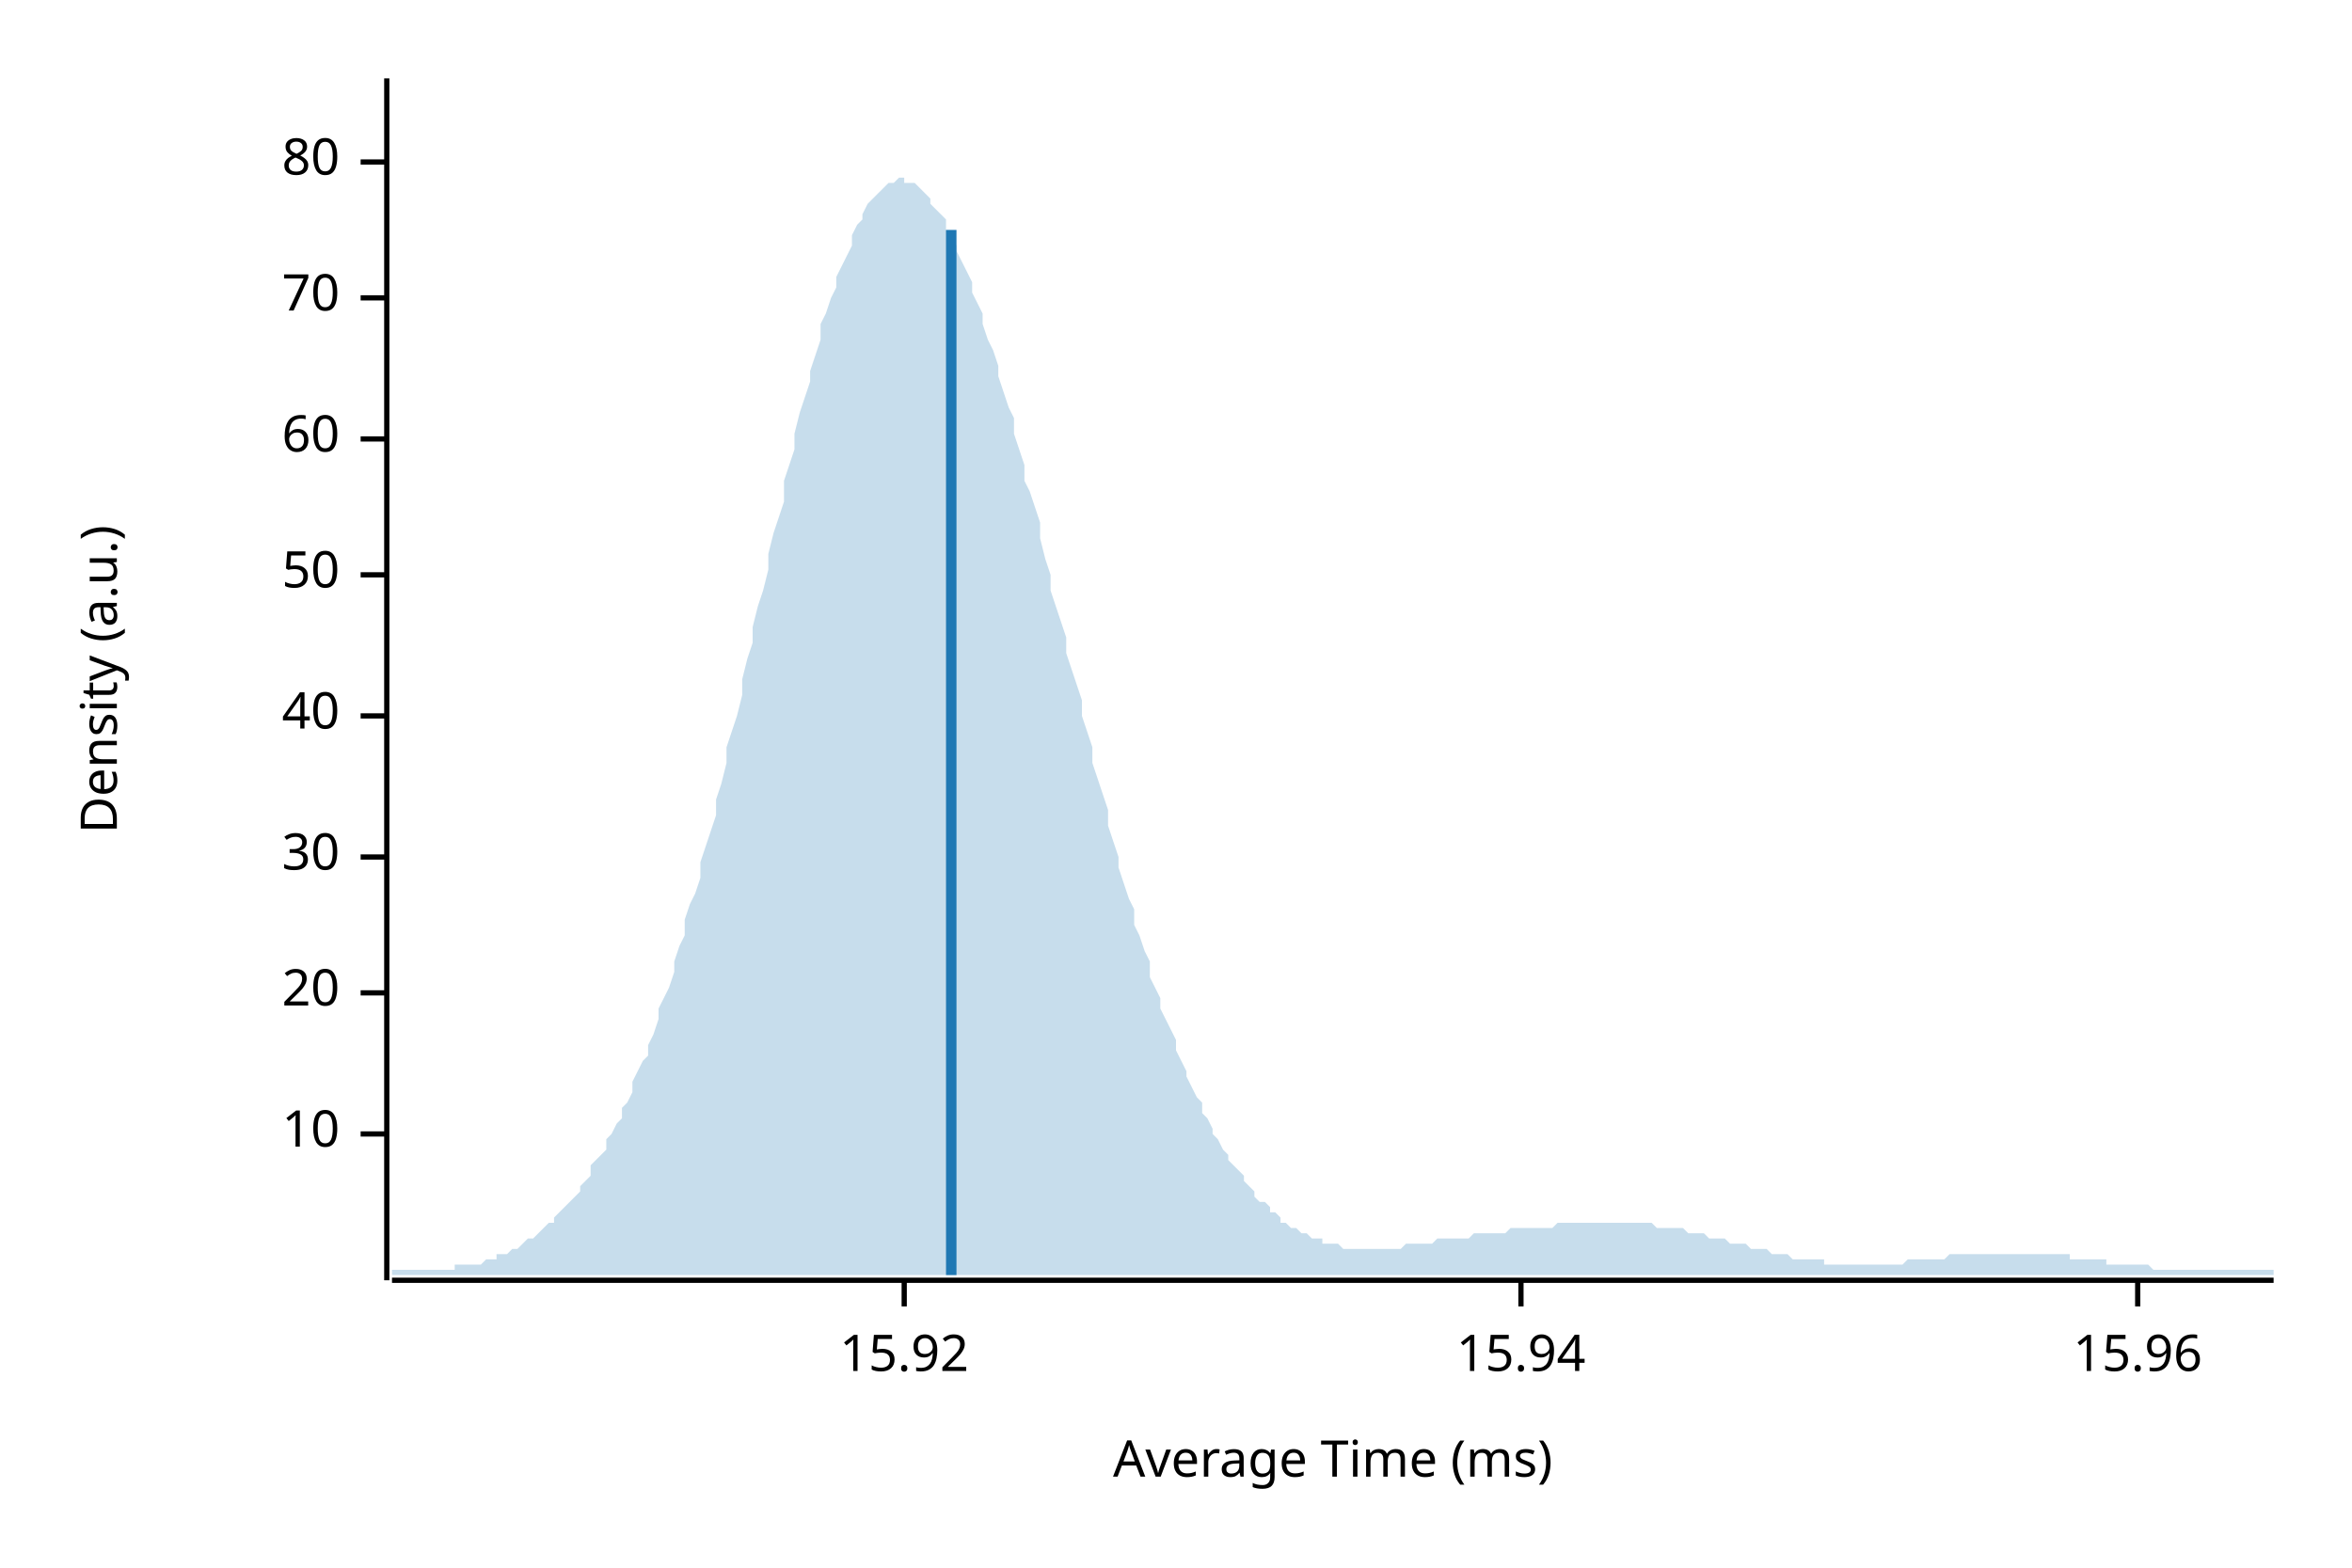
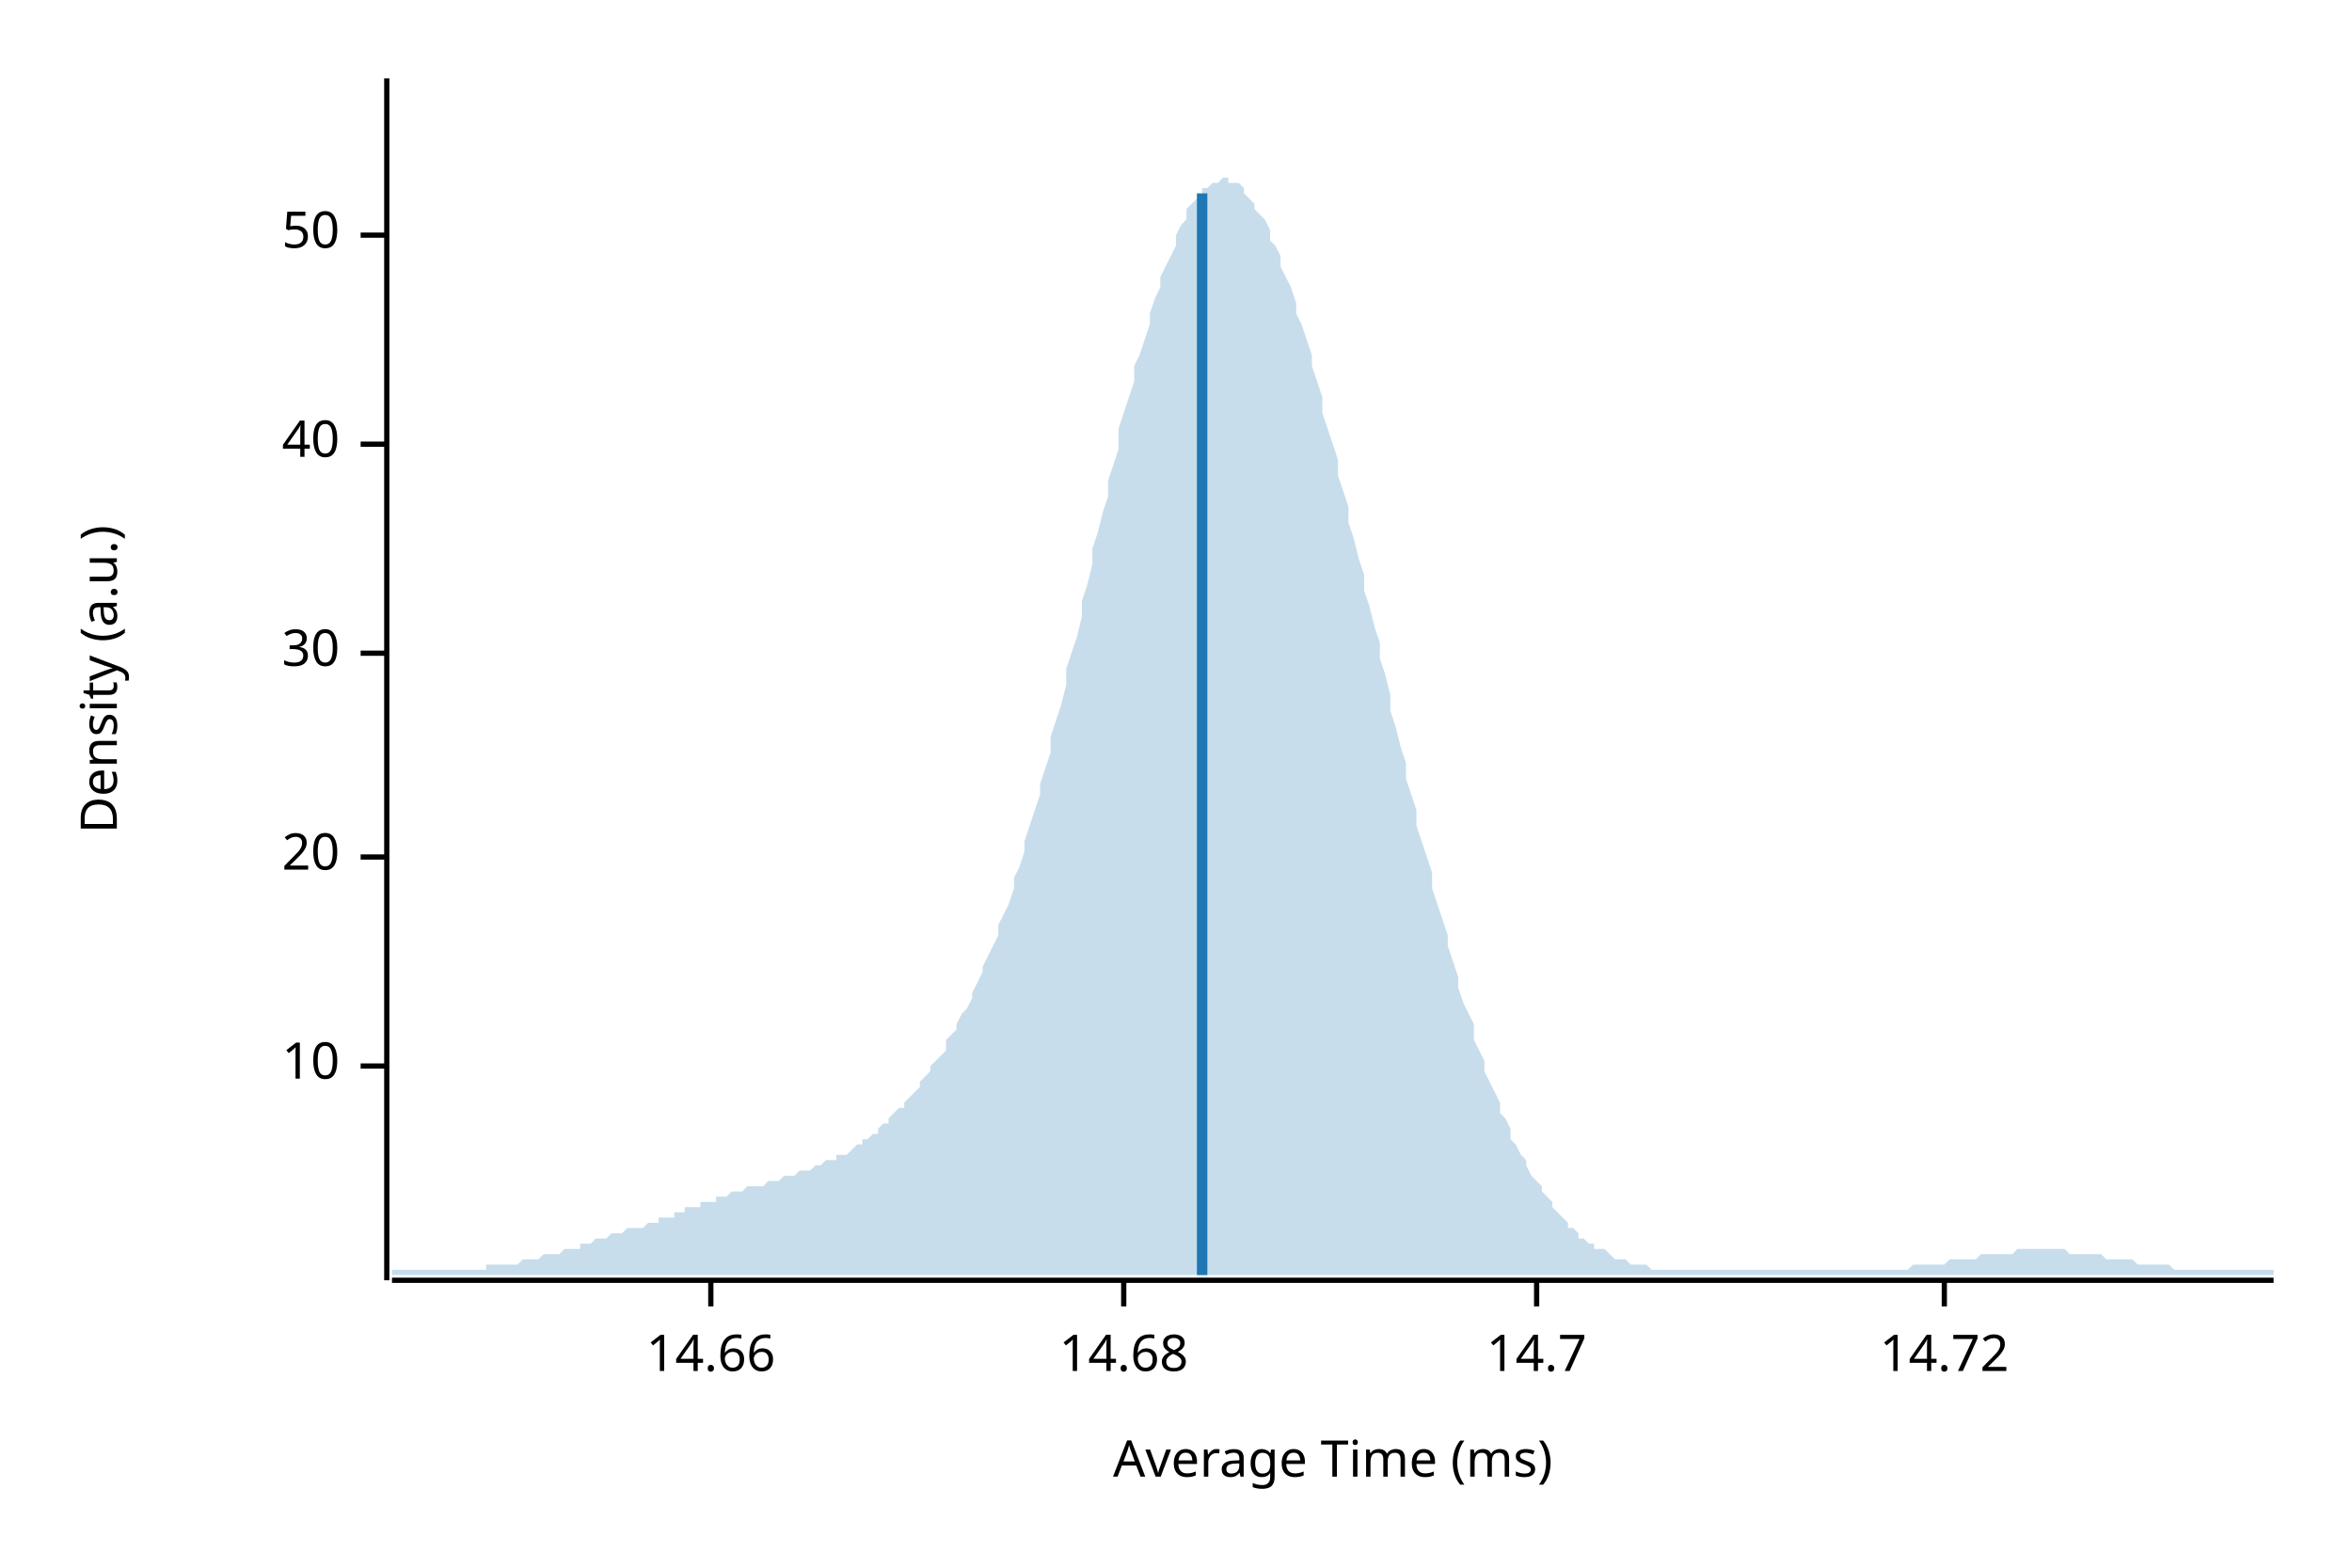
<svg xmlns="http://www.w3.org/2000/svg" width="450" height="300" viewBox="0 0 450 300">
  <text x="15" y="130" dy="0.76em" text-anchor="middle" font-family="sans-serif" font-size="9.677" opacity="1" fill="#000000" transform="rotate(270, 15, 130)">
Density (a.u.)
</text>
  <text x="255" y="285" dy="-0.5ex" text-anchor="middle" font-family="sans-serif" font-size="9.677" opacity="1" fill="#000000">
Average Time (ms)
</text>
  <polyline fill="none" opacity="1" stroke="#000000" stroke-width="1" points="74,15 74,245 " />
-   <text x="65" y="217" dy="0.5ex" text-anchor="end" font-family="sans-serif" font-size="9.677" opacity="1" fill="#000000">
+   <text x="65" y="204" dy="0.5ex" text-anchor="end" font-family="sans-serif" font-size="9.677" opacity="1" fill="#000000">
10
</text>
-   <polyline fill="none" opacity="1" stroke="#000000" stroke-width="1" points="69,217 74,217 " />
-   <text x="65" y="190" dy="0.5ex" text-anchor="end" font-family="sans-serif" font-size="9.677" opacity="1" fill="#000000">
+   <polyline fill="none" opacity="1" stroke="#000000" stroke-width="1" points="69,204 74,204 " />
+   <text x="65" y="164" dy="0.5ex" text-anchor="end" font-family="sans-serif" font-size="9.677" opacity="1" fill="#000000">
20
</text>
-   <polyline fill="none" opacity="1" stroke="#000000" stroke-width="1" points="69,190 74,190 " />
-   <text x="65" y="164" dy="0.5ex" text-anchor="end" font-family="sans-serif" font-size="9.677" opacity="1" fill="#000000">
+   <polyline fill="none" opacity="1" stroke="#000000" stroke-width="1" points="69,164 74,164 " />
+   <text x="65" y="125" dy="0.5ex" text-anchor="end" font-family="sans-serif" font-size="9.677" opacity="1" fill="#000000">
30
</text>
-   <polyline fill="none" opacity="1" stroke="#000000" stroke-width="1" points="69,164 74,164 " />
-   <text x="65" y="137" dy="0.5ex" text-anchor="end" font-family="sans-serif" font-size="9.677" opacity="1" fill="#000000">
+   <polyline fill="none" opacity="1" stroke="#000000" stroke-width="1" points="69,125 74,125 " />
+   <text x="65" y="85" dy="0.5ex" text-anchor="end" font-family="sans-serif" font-size="9.677" opacity="1" fill="#000000">
40
</text>
-   <polyline fill="none" opacity="1" stroke="#000000" stroke-width="1" points="69,137 74,137 " />
-   <text x="65" y="110" dy="0.5ex" text-anchor="end" font-family="sans-serif" font-size="9.677" opacity="1" fill="#000000">
+   <polyline fill="none" opacity="1" stroke="#000000" stroke-width="1" points="69,85 74,85 " />
+   <text x="65" y="45" dy="0.5ex" text-anchor="end" font-family="sans-serif" font-size="9.677" opacity="1" fill="#000000">
50
</text>
-   <polyline fill="none" opacity="1" stroke="#000000" stroke-width="1" points="69,110 74,110 " />
-   <text x="65" y="84" dy="0.5ex" text-anchor="end" font-family="sans-serif" font-size="9.677" opacity="1" fill="#000000">
- 60
+   <polyline fill="none" opacity="1" stroke="#000000" stroke-width="1" points="69,45 74,45 " />
+   <polyline fill="none" opacity="1" stroke="#000000" stroke-width="1" points="75,245 435,245 " />
+   <text x="136" y="255" dy="0.76em" text-anchor="middle" font-family="sans-serif" font-size="9.677" opacity="1" fill="#000000">
+ 14.66
</text>
-   <polyline fill="none" opacity="1" stroke="#000000" stroke-width="1" points="69,84 74,84 " />
-   <text x="65" y="57" dy="0.5ex" text-anchor="end" font-family="sans-serif" font-size="9.677" opacity="1" fill="#000000">
- 70
+   <polyline fill="none" opacity="1" stroke="#000000" stroke-width="1" points="136,245 136,250 " />
+   <text x="215" y="255" dy="0.76em" text-anchor="middle" font-family="sans-serif" font-size="9.677" opacity="1" fill="#000000">
+ 14.68
</text>
-   <polyline fill="none" opacity="1" stroke="#000000" stroke-width="1" points="69,57 74,57 " />
-   <text x="65" y="31" dy="0.5ex" text-anchor="end" font-family="sans-serif" font-size="9.677" opacity="1" fill="#000000">
- 80
+   <polyline fill="none" opacity="1" stroke="#000000" stroke-width="1" points="215,245 215,250 " />
+   <text x="294" y="255" dy="0.76em" text-anchor="middle" font-family="sans-serif" font-size="9.677" opacity="1" fill="#000000">
+ 14.7
</text>
-   <polyline fill="none" opacity="1" stroke="#000000" stroke-width="1" points="69,31 74,31 " />
-   <polyline fill="none" opacity="1" stroke="#000000" stroke-width="1" points="75,245 435,245 " />
-   <text x="173" y="255" dy="0.76em" text-anchor="middle" font-family="sans-serif" font-size="9.677" opacity="1" fill="#000000">
- 15.92
+   <polyline fill="none" opacity="1" stroke="#000000" stroke-width="1" points="294,245 294,250 " />
+   <text x="372" y="255" dy="0.76em" text-anchor="middle" font-family="sans-serif" font-size="9.677" opacity="1" fill="#000000">
+ 14.72
</text>
-   <polyline fill="none" opacity="1" stroke="#000000" stroke-width="1" points="173,245 173,250 " />
-   <text x="291" y="255" dy="0.76em" text-anchor="middle" font-family="sans-serif" font-size="9.677" opacity="1" fill="#000000">
- 15.94
- </text>
-   <polyline fill="none" opacity="1" stroke="#000000" stroke-width="1" points="291,245 291,250 " />
-   <text x="409" y="255" dy="0.76em" text-anchor="middle" font-family="sans-serif" font-size="9.677" opacity="1" fill="#000000">
- 15.96
- </text>
-   <polyline fill="none" opacity="1" stroke="#000000" stroke-width="1" points="409,245 409,250 " />
-   <polygon opacity="0.25" fill="#1F78B4" points="75,243 75,243 76,243 77,243 77,243 78,243 79,243 80,243 80,243 81,243 82,243 82,243 83,243 84,243 85,243 85,243 86,243 87,243 87,242 88,242 89,242 90,242 90,242 91,242 92,242 93,241 93,241 94,241 95,241 95,240 96,240 97,240 98,239 98,239 99,239 100,238 100,238 101,237 102,237 103,236 103,236 104,235 105,234 106,234 106,233 107,232 108,231 108,231 109,230 110,229 111,228 111,227 112,226 113,225 113,223 114,222 115,221 116,220 116,218 117,217 118,215 119,214 119,212 120,211 121,209 121,207 122,205 123,203 124,202 124,200 125,198 126,195 126,193 127,191 128,189 129,186 129,184 130,181 131,179 131,176 132,173 133,171 134,168 134,165 135,162 136,159 137,156 137,153 138,150 139,146 139,143 140,140 141,137 142,133 142,130 143,126 144,123 144,120 145,116 146,113 147,109 147,106 148,102 149,99 150,96 150,92 151,89 152,86 152,83 153,79 154,76 155,73 155,71 156,68 157,65 157,62 158,60 159,57 160,55 160,53 161,51 162,49 163,47 163,45 164,43 165,42 165,41 166,39 167,38 168,37 168,37 169,36 170,35 170,35 171,35 172,34 173,34 173,35 174,35 175,35 176,36 176,36 177,37 178,38 178,39 179,40 180,41 181,42 181,44 182,45 183,47 183,48 184,50 185,52 186,54 186,56 187,58 188,60 188,62 189,65 190,67 191,70 191,72 192,75 193,78 194,80 194,83 195,86 196,89 196,92 197,94 198,97 199,100 199,103 200,107 201,110 201,113 202,116 203,119 204,122 204,125 205,128 206,131 207,134 207,137 208,140 209,143 209,146 210,149 211,152 212,155 212,158 213,161 214,164 214,166 215,169 216,172 217,174 217,177 218,179 219,182 220,184 220,187 221,189 222,191 222,193 223,195 224,197 225,199 225,201 226,203 227,205 227,206 228,208 229,210 230,211 230,213 231,214 232,216 232,217 233,218 234,220 235,221 235,222 236,223 237,224 238,225 238,226 239,227 240,228 240,229 241,230 242,230 243,231 243,232 244,232 245,233 245,234 246,234 247,235 248,235 248,235 249,236 250,236 251,237 251,237 252,237 253,237 253,238 254,238 255,238 256,238 256,238 257,239 258,239 258,239 259,239 260,239 261,239 261,239 262,239 263,239 264,239 264,239 265,239 266,239 266,239 267,239 268,239 269,238 269,238 270,238 271,238 271,238 272,238 273,238 274,238 274,238 275,237 276,237 277,237 277,237 278,237 279,237 279,237 280,237 281,237 282,236 282,236 283,236 284,236 284,236 285,236 286,236 287,236 287,236 288,236 289,235 289,235 290,235 291,235 292,235 292,235 293,235 294,235 295,235 295,235 296,235 297,235 297,235 298,234 299,234 300,234 300,234 301,234 302,234 302,234 303,234 304,234 305,234 305,234 306,234 307,234 308,234 308,234 309,234 310,234 310,234 311,234 312,234 313,234 313,234 314,234 315,234 315,234 316,234 317,235 318,235 318,235 319,235 320,235 321,235 321,235 322,235 323,236 323,236 324,236 325,236 326,236 326,236 327,237 328,237 328,237 329,237 330,237 331,238 331,238 332,238 333,238 333,238 334,238 335,239 336,239 336,239 337,239 338,239 339,240 339,240 340,240 341,240 341,240 342,240 343,241 344,241 344,241 345,241 346,241 346,241 347,241 348,241 349,241 349,242 350,242 351,242 352,242 352,242 353,242 354,242 354,242 355,242 356,242 357,242 357,242 358,242 359,242 359,242 360,242 361,242 362,242 362,242 363,242 364,242 365,241 365,241 366,241 367,241 367,241 368,241 369,241 370,241 370,241 371,241 372,241 372,241 373,240 374,240 375,240 375,240 376,240 377,240 378,240 378,240 379,240 380,240 380,240 381,240 382,240 383,240 383,240 384,240 385,240 385,240 386,240 387,240 388,240 388,240 389,240 390,240 390,240 391,240 392,240 393,240 393,240 394,240 395,240 396,240 396,241 397,241 398,241 398,241 399,241 400,241 401,241 401,241 402,241 403,241 403,242 404,242 405,242 406,242 406,242 407,242 408,242 409,242 409,242 410,242 411,242 411,242 412,243 413,243 414,243 414,243 415,243 416,243 416,243 417,243 418,243 419,243 419,243 420,243 421,243 422,243 422,243 423,243 424,243 424,243 425,243 426,243 427,243 427,243 428,243 429,243 429,243 430,243 431,243 432,243 432,243 433,243 434,243 435,243 435,244 75,244 " />
-   <polyline fill="none" opacity="1" stroke="#1F78B4" stroke-width="2" points="182,244 182,44 " />
+   <polyline fill="none" opacity="1" stroke="#000000" stroke-width="1" points="372,245 372,250 " />
+   <polygon opacity="0.25" fill="#1F78B4" points="75,243 75,243 76,243 77,243 77,243 78,243 79,243 80,243 80,243 81,243 82,243 82,243 83,243 84,243 85,243 85,243 86,243 87,243 87,243 88,243 89,243 90,243 90,243 91,243 92,243 93,243 93,242 94,242 95,242 95,242 96,242 97,242 98,242 98,242 99,242 100,241 100,241 101,241 102,241 103,241 103,241 104,240 105,240 106,240 106,240 107,240 108,239 108,239 109,239 110,239 111,239 111,238 112,238 113,238 113,238 114,237 115,237 116,237 116,237 117,236 118,236 119,236 119,236 120,235 121,235 121,235 122,235 123,235 124,234 124,234 125,234 126,234 126,233 127,233 128,233 129,233 129,232 130,232 131,232 131,231 132,231 133,231 134,231 134,230 135,230 136,230 137,230 137,229 138,229 139,229 139,229 140,228 141,228 142,228 142,228 143,227 144,227 144,227 145,227 146,227 147,226 147,226 148,226 149,226 150,225 150,225 151,225 152,225 152,225 153,224 154,224 155,224 155,224 156,223 157,223 157,223 158,222 159,222 160,222 160,221 161,221 162,221 163,220 163,220 164,219 165,219 165,218 166,218 167,217 168,217 168,216 169,215 170,215 170,214 171,213 172,212 173,212 173,211 174,210 175,209 176,208 176,207 177,206 178,205 178,204 179,203 180,202 181,201 181,199 182,198 183,197 183,196 184,194 185,193 186,191 186,190 187,188 188,186 188,185 189,183 190,181 191,179 191,177 192,175 193,173 194,170 194,168 195,166 196,163 196,161 197,158 198,155 199,152 199,150 200,147 201,144 201,141 202,138 203,135 204,131 204,128 205,125 206,122 207,118 207,115 208,112 209,108 209,105 210,102 211,98 212,95 212,92 213,89 214,86 214,82 215,79 216,76 217,73 217,70 218,68 219,65 220,62 220,60 221,57 222,55 222,53 223,51 224,49 225,47 225,45 226,43 227,42 227,40 228,39 229,38 230,37 230,36 231,36 232,35 232,35 233,35 234,34 235,34 235,35 236,35 237,35 238,36 238,37 239,38 240,39 240,40 241,41 242,42 243,44 243,46 244,47 245,49 245,51 246,53 247,55 248,58 248,60 249,62 250,65 251,68 251,70 252,73 253,76 253,79 254,82 255,85 256,88 256,91 257,94 258,97 258,100 259,103 260,107 261,110 261,113 262,116 263,120 264,123 264,126 265,129 266,133 266,136 267,139 268,143 269,146 269,149 270,152 271,155 271,158 272,161 273,164 274,167 274,170 275,173 276,176 277,179 277,181 278,184 279,187 279,189 280,192 281,194 282,196 282,199 283,201 284,203 284,205 285,207 286,209 287,211 287,213 288,214 289,216 289,218 290,219 291,221 292,222 292,223 293,225 294,226 295,227 295,228 296,229 297,230 297,231 298,232 299,233 300,234 300,235 301,235 302,236 302,237 303,237 304,238 305,238 305,239 306,239 307,239 308,240 308,240 309,241 310,241 310,241 311,241 312,242 313,242 313,242 314,242 315,242 315,242 316,243 317,243 318,243 318,243 319,243 320,243 321,243 321,243 322,243 323,243 323,243 324,243 325,243 326,243 326,243 327,243 328,243 328,243 329,243 330,243 331,243 331,243 332,243 333,243 333,243 334,243 335,243 336,243 336,243 337,243 338,243 339,243 339,243 340,243 341,243 341,243 342,243 343,243 344,243 344,243 345,243 346,243 346,243 347,243 348,243 349,243 349,243 350,243 351,243 352,243 352,243 353,243 354,243 354,243 355,243 356,243 357,243 357,243 358,243 359,243 359,243 360,243 361,243 362,243 362,243 363,243 364,243 365,243 365,243 366,242 367,242 367,242 368,242 369,242 370,242 370,242 371,242 372,242 372,242 373,241 374,241 375,241 375,241 376,241 377,241 378,241 378,241 379,240 380,240 380,240 381,240 382,240 383,240 383,240 384,240 385,240 385,240 386,239 387,239 388,239 388,239 389,239 390,239 390,239 391,239 392,239 393,239 393,239 394,239 395,239 396,240 396,240 397,240 398,240 398,240 399,240 400,240 401,240 401,240 402,240 403,241 403,241 404,241 405,241 406,241 406,241 407,241 408,241 409,242 409,242 410,242 411,242 411,242 412,242 413,242 414,242 414,242 415,242 416,243 416,243 417,243 418,243 419,243 419,243 420,243 421,243 422,243 422,243 423,243 424,243 424,243 425,243 426,243 427,243 427,243 428,243 429,243 429,243 430,243 431,243 432,243 432,243 433,243 434,243 435,243 435,244 75,244 " />
+   <polyline fill="none" opacity="1" stroke="#1F78B4" stroke-width="2" points="230,244 230,37 " />
</svg>
